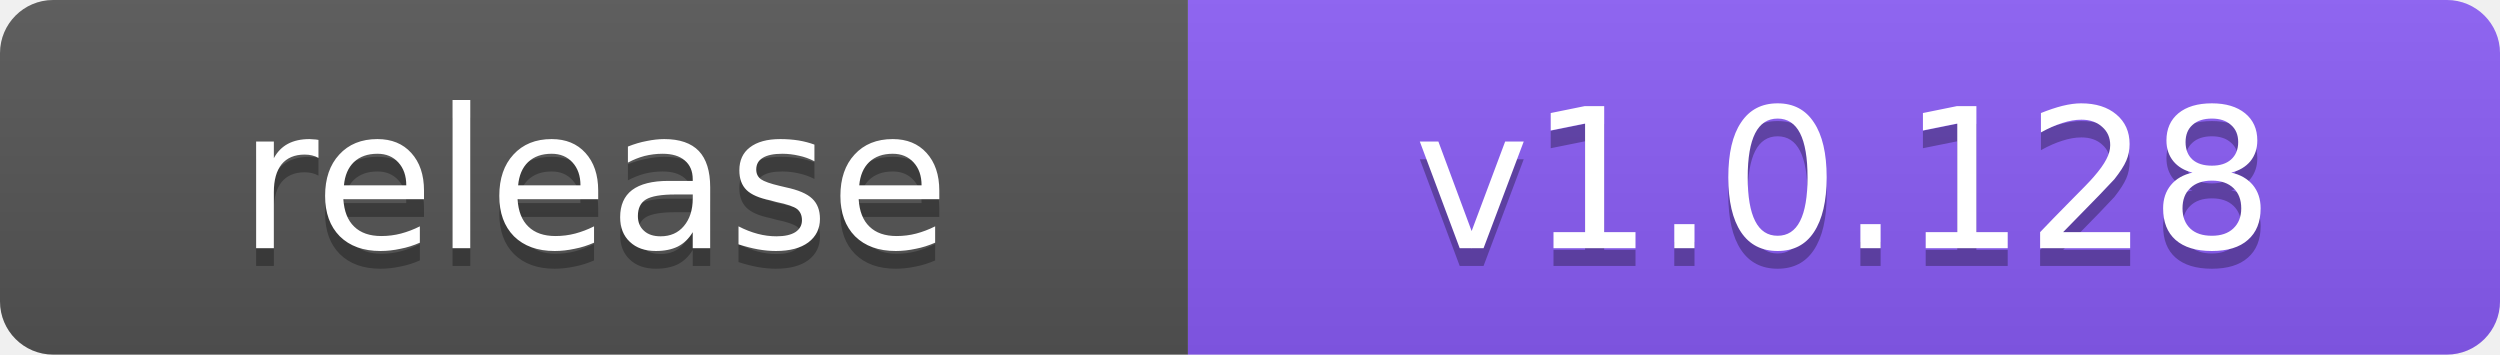
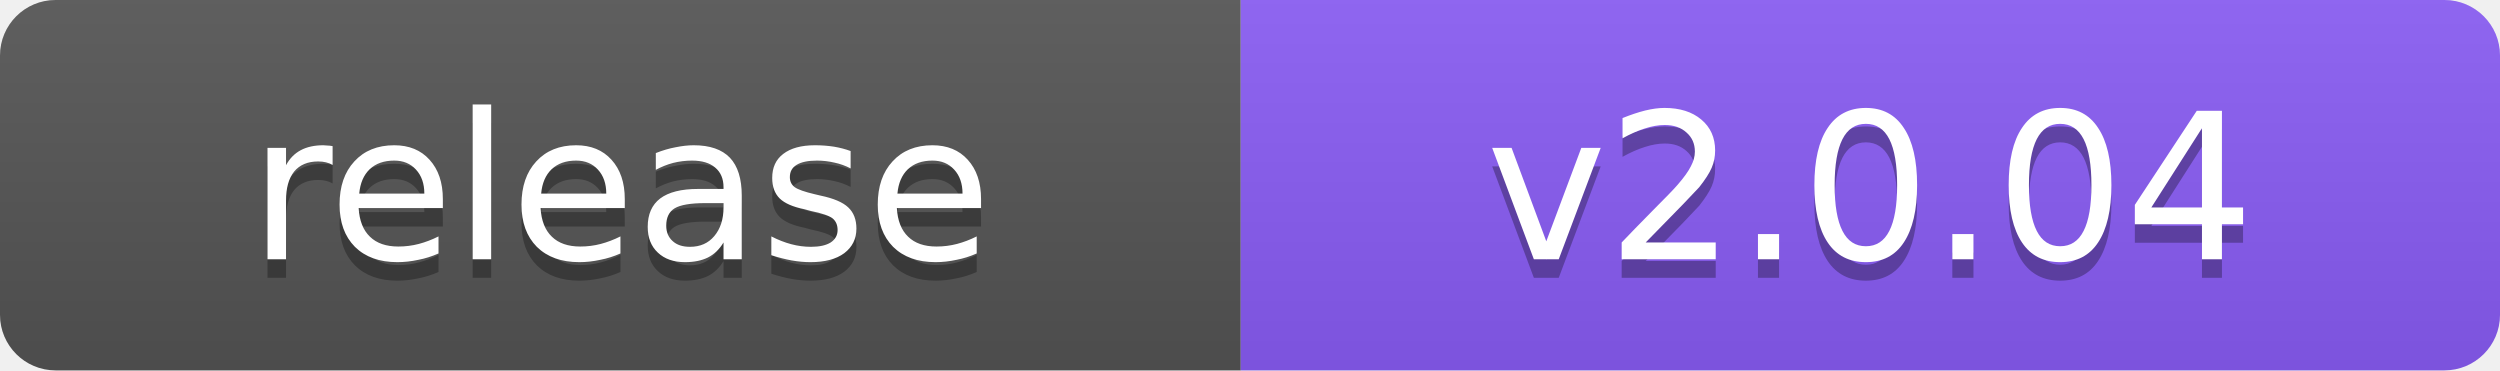
- <svg xmlns="http://www.w3.org/2000/svg" width="141" height="20" role="img" aria-label="release: v1.0.128">
+ <svg xmlns="http://www.w3.org/2000/svg" width="135" height="20" role="img" aria-label="release: v2.0.04">
  <linearGradient id="s" x2="0" y2="100%">
    <stop offset="0" stop-color="#bbb" stop-opacity=".1" />
    <stop offset="1" stop-opacity=".1" />
  </linearGradient>
  <clipPath id="r">
-     <rect width="141" height="20" rx="3" fill="#fff" />
+     <rect width="135" height="20" rx="3" fill="#fff" />
  </clipPath>
  <g clip-path="url(#r)">
    <rect width="67" height="20" fill="#555" />
-     <rect x="67" width="74" height="20" fill="#8a5cf6" />
-     <rect width="141" height="20" fill="url(#s)" />
+     <rect x="67" width="68" height="20" fill="#8a5cf6" />
+     <rect width="135" height="20" fill="url(#s)" />
  </g>
  <g fill="#fff" text-anchor="middle" font-family="Verdana,Geneva,DejaVu Sans,sans-serif" font-size="11">
    <text x="33.5" y="15" fill="#010101" fill-opacity=".3">release</text>
    <text x="33.5" y="14">release</text>
-     <text x="104.0" y="15" fill="#010101" fill-opacity=".3">v1.0.128</text>
-     <text x="104.0" y="14">v1.0.128</text>
+     <text x="101.0" y="15" fill="#010101" fill-opacity=".3">v2.0.04</text>
+     <text x="101.0" y="14">v2.0.04</text>
  </g>
</svg>
